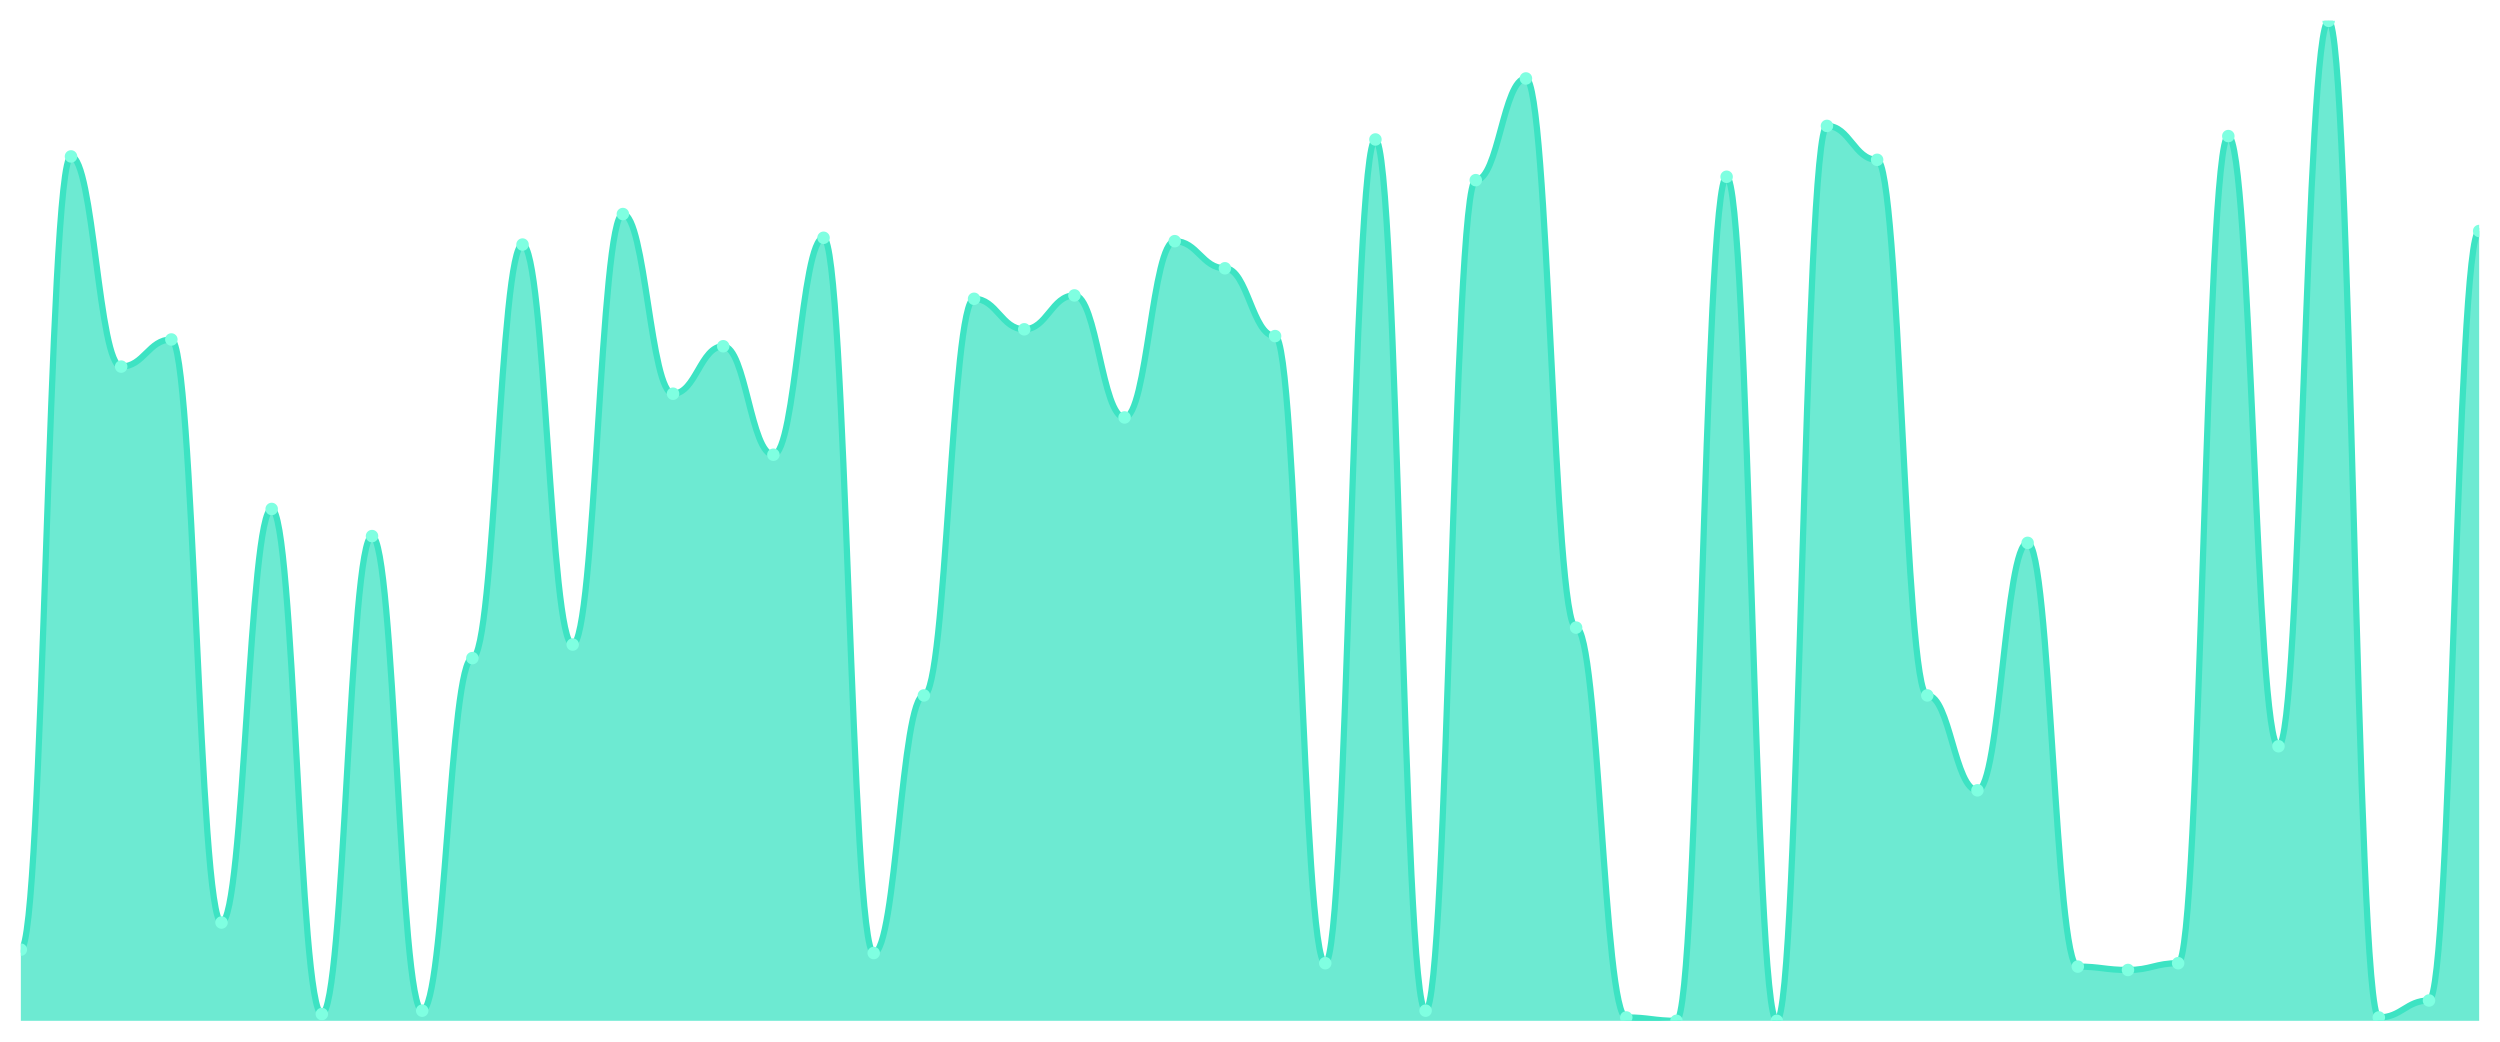
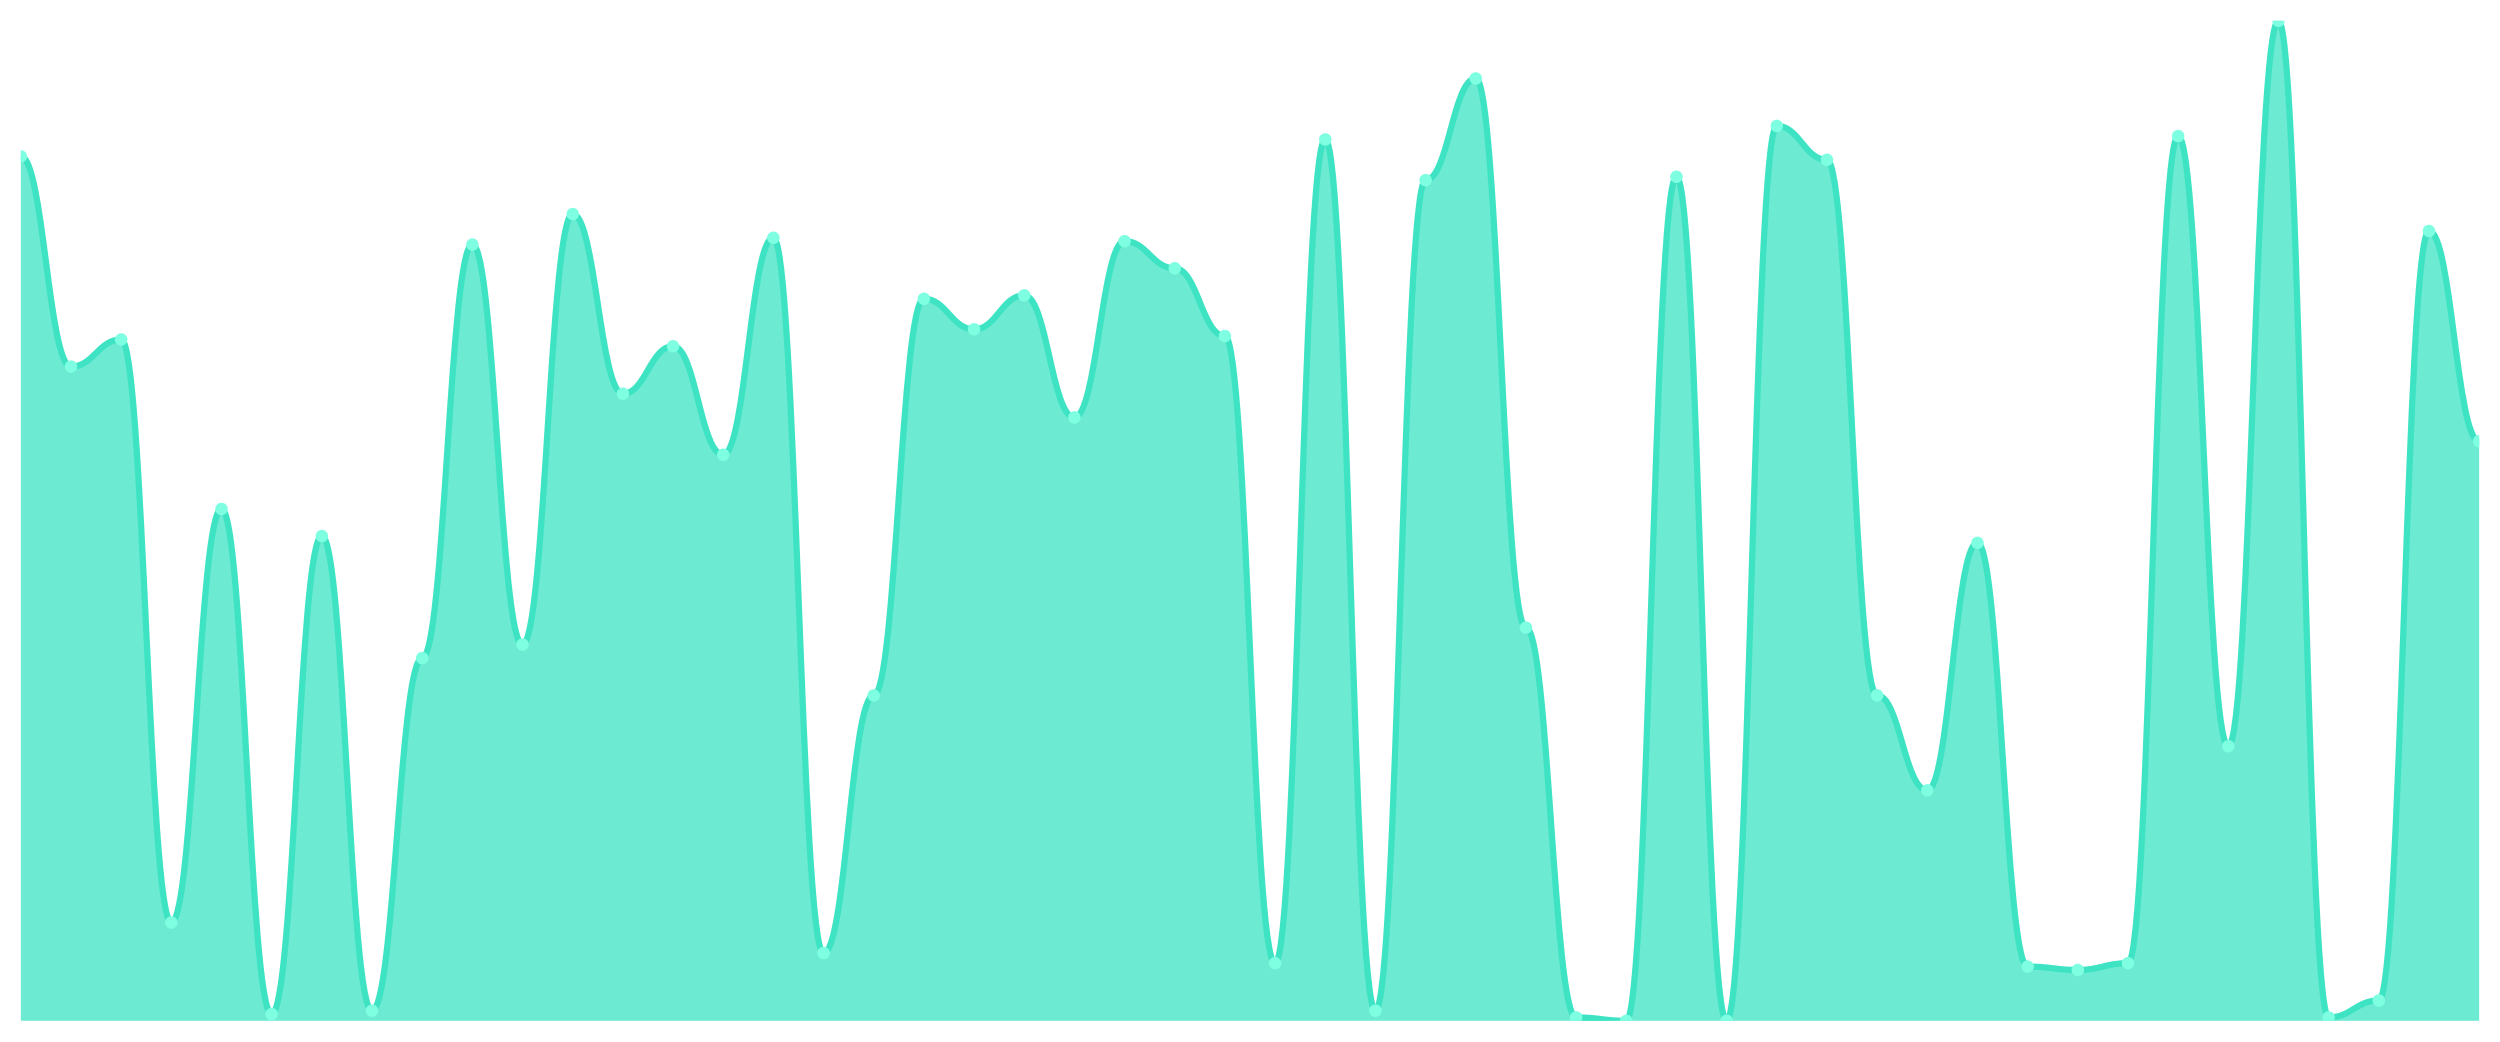
<svg xmlns="http://www.w3.org/2000/svg" viewBox="0 0 1200 500" width="1200" height="500">
  <defs>
    <clipPath id="c">
      <rect x="10" y="10" width="1180" height="480" />
    </clipPath>
  </defs>
  <rect width="1200" height="500" fill="none" />
  <g clip-path="url(#c)">
-     <path d="M 10,490 L 10,455.831 C 20.837,455.831 23.245,75.085 34.082,75.085 C 44.918,75.085 47.327,175.966 58.163,175.966 C 69,175.966 71.408,162.949 82.245,162.949 C 93.082,162.949 95.49,442.814 106.327,442.814 C 117.163,442.814 119.571,244.305 130.408,244.305 C 141.245,244.305 143.653,486.746 154.49,486.746 C 165.327,486.746 167.735,257.322 178.571,257.322 C 189.408,257.322 191.816,485.119 202.653,485.119 C 213.49,485.119 215.898,315.898 226.735,315.898 C 237.571,315.898 239.98,117.39 250.816,117.39 C 261.653,117.39 264.061,309.39 274.898,309.39 C 285.735,309.39 288.143,102.746 298.98,102.746 C 309.816,102.746 312.224,188.983 323.061,188.983 C 333.898,188.983 336.306,166.203 347.143,166.203 C 357.98,166.203 360.388,218.271 371.224,218.271 C 382.061,218.271 384.469,114.136 395.306,114.136 C 406.143,114.136 408.551,457.458 419.388,457.458 C 430.224,457.458 432.633,333.797 443.469,333.797 C 454.306,333.797 456.714,143.424 467.551,143.424 C 478.388,143.424 480.796,158.068 491.633,158.068 C 502.469,158.068 504.878,141.797 515.714,141.797 C 526.551,141.797 528.959,200.373 539.796,200.373 C 550.633,200.373 553.041,115.763 563.878,115.763 C 574.714,115.763 577.122,128.78 587.959,128.78 C 598.796,128.78 601.204,161.322 612.041,161.322 C 622.878,161.322 625.286,462.339 636.122,462.339 C 646.959,462.339 649.367,66.949 660.204,66.949 C 671.041,66.949 673.449,485.119 684.286,485.119 C 695.122,485.119 697.531,86.475 708.367,86.475 C 719.204,86.475 721.612,37.661 732.449,37.661 C 743.286,37.661 745.694,301.254 756.531,301.254 C 767.367,301.254 769.776,488.373 780.612,488.373 C 791.449,488.373 793.857,490 804.694,490 C 815.531,490 817.939,84.847 828.776,84.847 C 839.612,84.847 842.02,490 852.857,490 C 863.694,490 866.102,60.441 876.939,60.441 C 887.776,60.441 890.184,76.712 901.02,76.712 C 911.857,76.712 914.265,333.797 925.102,333.797 C 935.939,333.797 938.347,379.356 949.184,379.356 C 960.02,379.356 962.429,260.576 973.265,260.576 C 984.102,260.576 986.51,463.966 997.347,463.966 C 1008.184,463.966 1010.592,465.593 1021.429,465.593 C 1032.265,465.593 1034.673,462.339 1045.51,462.339 C 1056.347,462.339 1058.755,65.322 1069.592,65.322 C 1080.429,65.322 1082.837,358.203 1093.673,358.203 C 1104.51,358.203 1106.918,10 1117.755,10 C 1128.592,10 1131,488.373 1141.837,488.373 C 1152.673,488.373 1155.082,480.237 1165.918,480.237 C 1176.755,480.237 1179.163,110.881 1190,110.881 L 1190,490 Z" fill="rgba(61,227,195,0.75)" />
-     <path d="M 10,455.831 C 20.837,455.831 23.245,75.085 34.082,75.085 C 44.918,75.085 47.327,175.966 58.163,175.966 C 69,175.966 71.408,162.949 82.245,162.949 C 93.082,162.949 95.49,442.814 106.327,442.814 C 117.163,442.814 119.571,244.305 130.408,244.305 C 141.245,244.305 143.653,486.746 154.49,486.746 C 165.327,486.746 167.735,257.322 178.571,257.322 C 189.408,257.322 191.816,485.119 202.653,485.119 C 213.49,485.119 215.898,315.898 226.735,315.898 C 237.571,315.898 239.98,117.39 250.816,117.39 C 261.653,117.39 264.061,309.39 274.898,309.39 C 285.735,309.39 288.143,102.746 298.98,102.746 C 309.816,102.746 312.224,188.983 323.061,188.983 C 333.898,188.983 336.306,166.203 347.143,166.203 C 357.98,166.203 360.388,218.271 371.224,218.271 C 382.061,218.271 384.469,114.136 395.306,114.136 C 406.143,114.136 408.551,457.458 419.388,457.458 C 430.224,457.458 432.633,333.797 443.469,333.797 C 454.306,333.797 456.714,143.424 467.551,143.424 C 478.388,143.424 480.796,158.068 491.633,158.068 C 502.469,158.068 504.878,141.797 515.714,141.797 C 526.551,141.797 528.959,200.373 539.796,200.373 C 550.633,200.373 553.041,115.763 563.878,115.763 C 574.714,115.763 577.122,128.78 587.959,128.78 C 598.796,128.78 601.204,161.322 612.041,161.322 C 622.878,161.322 625.286,462.339 636.122,462.339 C 646.959,462.339 649.367,66.949 660.204,66.949 C 671.041,66.949 673.449,485.119 684.286,485.119 C 695.122,485.119 697.531,86.475 708.367,86.475 C 719.204,86.475 721.612,37.661 732.449,37.661 C 743.286,37.661 745.694,301.254 756.531,301.254 C 767.367,301.254 769.776,488.373 780.612,488.373 C 791.449,488.373 793.857,490 804.694,490 C 815.531,490 817.939,84.847 828.776,84.847 C 839.612,84.847 842.02,490 852.857,490 C 863.694,490 866.102,60.441 876.939,60.441 C 887.776,60.441 890.184,76.712 901.02,76.712 C 911.857,76.712 914.265,333.797 925.102,333.797 C 935.939,333.797 938.347,379.356 949.184,379.356 C 960.02,379.356 962.429,260.576 973.265,260.576 C 984.102,260.576 986.51,463.966 997.347,463.966 C 1008.184,463.966 1010.592,465.593 1021.429,465.593 C 1032.265,465.593 1034.673,462.339 1045.51,462.339 C 1056.347,462.339 1058.755,65.322 1069.592,65.322 C 1080.429,65.322 1082.837,358.203 1093.673,358.203 C 1104.51,358.203 1106.918,10 1117.755,10 C 1128.592,10 1131,488.373 1141.837,488.373 C 1152.673,488.373 1155.082,480.237 1165.918,480.237 C 1176.755,480.237 1179.163,110.881 1190,110.881" fill="none" stroke="#3de3c3" stroke-width="3" stroke-linecap="round" stroke-linejoin="round" />
-     <circle cx="10" cy="455.831" r="3" fill="#7fffe1" />
-     <circle cx="34.082" cy="75.085" r="3" fill="#7fffe1" />
-     <circle cx="58.163" cy="175.966" r="3" fill="#7fffe1" />
-     <circle cx="82.245" cy="162.949" r="3" fill="#7fffe1" />
-     <circle cx="106.327" cy="442.814" r="3" fill="#7fffe1" />
-     <circle cx="130.408" cy="244.305" r="3" fill="#7fffe1" />
-     <circle cx="154.49" cy="486.746" r="3" fill="#7fffe1" />
-     <circle cx="178.571" cy="257.322" r="3" fill="#7fffe1" />
-     <circle cx="202.653" cy="485.119" r="3" fill="#7fffe1" />
-     <circle cx="226.735" cy="315.898" r="3" fill="#7fffe1" />
-     <circle cx="250.816" cy="117.39" r="3" fill="#7fffe1" />
-     <circle cx="274.898" cy="309.39" r="3" fill="#7fffe1" />
-     <circle cx="298.98" cy="102.746" r="3" fill="#7fffe1" />
-     <circle cx="323.061" cy="188.983" r="3" fill="#7fffe1" />
-     <circle cx="347.143" cy="166.203" r="3" fill="#7fffe1" />
-     <circle cx="371.224" cy="218.271" r="3" fill="#7fffe1" />
-     <circle cx="395.306" cy="114.136" r="3" fill="#7fffe1" />
-     <circle cx="419.388" cy="457.458" r="3" fill="#7fffe1" />
-     <circle cx="443.469" cy="333.797" r="3" fill="#7fffe1" />
-     <circle cx="467.551" cy="143.424" r="3" fill="#7fffe1" />
-     <circle cx="491.633" cy="158.068" r="3" fill="#7fffe1" />
-     <circle cx="515.714" cy="141.797" r="3" fill="#7fffe1" />
-     <circle cx="539.796" cy="200.373" r="3" fill="#7fffe1" />
-     <circle cx="563.878" cy="115.763" r="3" fill="#7fffe1" />
-     <circle cx="587.959" cy="128.78" r="3" fill="#7fffe1" />
-     <circle cx="612.041" cy="161.322" r="3" fill="#7fffe1" />
-     <circle cx="636.122" cy="462.339" r="3" fill="#7fffe1" />
-     <circle cx="660.204" cy="66.949" r="3" fill="#7fffe1" />
-     <circle cx="684.286" cy="485.119" r="3" fill="#7fffe1" />
-     <circle cx="708.367" cy="86.475" r="3" fill="#7fffe1" />
-     <circle cx="732.449" cy="37.661" r="3" fill="#7fffe1" />
-     <circle cx="756.531" cy="301.254" r="3" fill="#7fffe1" />
-     <circle cx="780.612" cy="488.373" r="3" fill="#7fffe1" />
-     <circle cx="804.694" cy="490" r="3" fill="#7fffe1" />
-     <circle cx="828.776" cy="84.847" r="3" fill="#7fffe1" />
-     <circle cx="852.857" cy="490" r="3" fill="#7fffe1" />
-     <circle cx="876.939" cy="60.441" r="3" fill="#7fffe1" />
-     <circle cx="901.02" cy="76.712" r="3" fill="#7fffe1" />
-     <circle cx="925.102" cy="333.797" r="3" fill="#7fffe1" />
-     <circle cx="949.184" cy="379.356" r="3" fill="#7fffe1" />
-     <circle cx="973.265" cy="260.576" r="3" fill="#7fffe1" />
-     <circle cx="997.347" cy="463.966" r="3" fill="#7fffe1" />
-     <circle cx="1021.429" cy="465.593" r="3" fill="#7fffe1" />
-     <circle cx="1045.51" cy="462.339" r="3" fill="#7fffe1" />
-     <circle cx="1069.592" cy="65.322" r="3" fill="#7fffe1" />
-     <circle cx="1093.673" cy="358.203" r="3" fill="#7fffe1" />
-     <circle cx="1117.755" cy="10" r="3" fill="#7fffe1" />
-     <circle cx="1141.837" cy="488.373" r="3" fill="#7fffe1" />
-     <circle cx="1165.918" cy="480.237" r="3" fill="#7fffe1" />
-     <circle cx="1190" cy="110.881" r="3" fill="#7fffe1" />
+     <path d="M 10,490 L 10,75.085 C 20.837,75.085 23.245,175.966 34.082,175.966 C 44.918,175.966 47.327,162.949 58.163,162.949 C 69,162.949 71.408,442.814 82.245,442.814 C 93.082,442.814 95.49,244.305 106.327,244.305 C 117.163,244.305 119.571,486.746 130.408,486.746 C 141.245,486.746 143.653,257.322 154.49,257.322 C 165.327,257.322 167.735,485.119 178.571,485.119 C 189.408,485.119 191.816,315.898 202.653,315.898 C 213.49,315.898 215.898,117.39 226.735,117.39 C 237.571,117.39 239.98,309.39 250.816,309.39 C 261.653,309.39 264.061,102.746 274.898,102.746 C 285.735,102.746 288.143,188.983 298.98,188.983 C 309.816,188.983 312.224,166.203 323.061,166.203 C 333.898,166.203 336.306,218.271 347.143,218.271 C 357.98,218.271 360.388,114.136 371.224,114.136 C 382.061,114.136 384.469,457.458 395.306,457.458 C 406.143,457.458 408.551,333.797 419.388,333.797 C 430.224,333.797 432.633,143.424 443.469,143.424 C 454.306,143.424 456.714,158.068 467.551,158.068 C 478.388,158.068 480.796,141.797 491.633,141.797 C 502.469,141.797 504.878,200.373 515.714,200.373 C 526.551,200.373 528.959,115.763 539.796,115.763 C 550.633,115.763 553.041,128.78 563.878,128.78 C 574.714,128.78 577.122,161.322 587.959,161.322 C 598.796,161.322 601.204,462.339 612.041,462.339 C 622.878,462.339 625.286,66.949 636.122,66.949 C 646.959,66.949 649.367,485.119 660.204,485.119 C 671.041,485.119 673.449,86.475 684.286,86.475 C 695.122,86.475 697.531,37.661 708.367,37.661 C 719.204,37.661 721.612,301.254 732.449,301.254 C 743.286,301.254 745.694,488.373 756.531,488.373 C 767.367,488.373 769.776,490 780.612,490 C 791.449,490 793.857,84.847 804.694,84.847 C 815.531,84.847 817.939,490 828.776,490 C 839.612,490 842.02,60.441 852.857,60.441 C 863.694,60.441 866.102,76.712 876.939,76.712 C 887.776,76.712 890.184,333.797 901.02,333.797 C 911.857,333.797 914.265,379.356 925.102,379.356 C 935.939,379.356 938.347,260.576 949.184,260.576 C 960.02,260.576 962.429,463.966 973.265,463.966 C 984.102,463.966 986.51,465.593 997.347,465.593 C 1008.184,465.593 1010.592,462.339 1021.429,462.339 C 1032.265,462.339 1034.673,65.322 1045.51,65.322 C 1056.347,65.322 1058.755,358.203 1069.592,358.203 C 1080.429,358.203 1082.837,10 1093.673,10 C 1104.51,10 1106.918,488.373 1117.755,488.373 C 1128.592,488.373 1131,480.237 1141.837,480.237 C 1152.673,480.237 1155.082,110.881 1165.918,110.881 C 1176.755,110.881 1179.163,211.763 1190,211.763 L 1190,490 Z" fill="rgba(61,227,195,0.75)" />
+     <path d="M 10,75.085 C 20.837,75.085 23.245,175.966 34.082,175.966 C 44.918,175.966 47.327,162.949 58.163,162.949 C 69,162.949 71.408,442.814 82.245,442.814 C 93.082,442.814 95.49,244.305 106.327,244.305 C 117.163,244.305 119.571,486.746 130.408,486.746 C 141.245,486.746 143.653,257.322 154.49,257.322 C 165.327,257.322 167.735,485.119 178.571,485.119 C 189.408,485.119 191.816,315.898 202.653,315.898 C 213.49,315.898 215.898,117.39 226.735,117.39 C 237.571,117.39 239.98,309.39 250.816,309.39 C 261.653,309.39 264.061,102.746 274.898,102.746 C 285.735,102.746 288.143,188.983 298.98,188.983 C 309.816,188.983 312.224,166.203 323.061,166.203 C 333.898,166.203 336.306,218.271 347.143,218.271 C 357.98,218.271 360.388,114.136 371.224,114.136 C 382.061,114.136 384.469,457.458 395.306,457.458 C 406.143,457.458 408.551,333.797 419.388,333.797 C 430.224,333.797 432.633,143.424 443.469,143.424 C 454.306,143.424 456.714,158.068 467.551,158.068 C 478.388,158.068 480.796,141.797 491.633,141.797 C 502.469,141.797 504.878,200.373 515.714,200.373 C 526.551,200.373 528.959,115.763 539.796,115.763 C 550.633,115.763 553.041,128.78 563.878,128.78 C 574.714,128.78 577.122,161.322 587.959,161.322 C 598.796,161.322 601.204,462.339 612.041,462.339 C 622.878,462.339 625.286,66.949 636.122,66.949 C 646.959,66.949 649.367,485.119 660.204,485.119 C 671.041,485.119 673.449,86.475 684.286,86.475 C 695.122,86.475 697.531,37.661 708.367,37.661 C 719.204,37.661 721.612,301.254 732.449,301.254 C 743.286,301.254 745.694,488.373 756.531,488.373 C 767.367,488.373 769.776,490 780.612,490 C 791.449,490 793.857,84.847 804.694,84.847 C 815.531,84.847 817.939,490 828.776,490 C 839.612,490 842.02,60.441 852.857,60.441 C 863.694,60.441 866.102,76.712 876.939,76.712 C 887.776,76.712 890.184,333.797 901.02,333.797 C 911.857,333.797 914.265,379.356 925.102,379.356 C 935.939,379.356 938.347,260.576 949.184,260.576 C 960.02,260.576 962.429,463.966 973.265,463.966 C 984.102,463.966 986.51,465.593 997.347,465.593 C 1008.184,465.593 1010.592,462.339 1021.429,462.339 C 1032.265,462.339 1034.673,65.322 1045.51,65.322 C 1056.347,65.322 1058.755,358.203 1069.592,358.203 C 1080.429,358.203 1082.837,10 1093.673,10 C 1104.51,10 1106.918,488.373 1117.755,488.373 C 1128.592,488.373 1131,480.237 1141.837,480.237 C 1152.673,480.237 1155.082,110.881 1165.918,110.881 C 1176.755,110.881 1179.163,211.763 1190,211.763" fill="none" stroke="#3de3c3" stroke-width="3" stroke-linecap="round" stroke-linejoin="round" />
+     <circle cx="10" cy="75.085" r="3" fill="#7fffe1" />
+     <circle cx="34.082" cy="175.966" r="3" fill="#7fffe1" />
+     <circle cx="58.163" cy="162.949" r="3" fill="#7fffe1" />
+     <circle cx="82.245" cy="442.814" r="3" fill="#7fffe1" />
+     <circle cx="106.327" cy="244.305" r="3" fill="#7fffe1" />
+     <circle cx="130.408" cy="486.746" r="3" fill="#7fffe1" />
+     <circle cx="154.49" cy="257.322" r="3" fill="#7fffe1" />
+     <circle cx="178.571" cy="485.119" r="3" fill="#7fffe1" />
+     <circle cx="202.653" cy="315.898" r="3" fill="#7fffe1" />
+     <circle cx="226.735" cy="117.39" r="3" fill="#7fffe1" />
+     <circle cx="250.816" cy="309.39" r="3" fill="#7fffe1" />
+     <circle cx="274.898" cy="102.746" r="3" fill="#7fffe1" />
+     <circle cx="298.98" cy="188.983" r="3" fill="#7fffe1" />
+     <circle cx="323.061" cy="166.203" r="3" fill="#7fffe1" />
+     <circle cx="347.143" cy="218.271" r="3" fill="#7fffe1" />
+     <circle cx="371.224" cy="114.136" r="3" fill="#7fffe1" />
+     <circle cx="395.306" cy="457.458" r="3" fill="#7fffe1" />
+     <circle cx="419.388" cy="333.797" r="3" fill="#7fffe1" />
+     <circle cx="443.469" cy="143.424" r="3" fill="#7fffe1" />
+     <circle cx="467.551" cy="158.068" r="3" fill="#7fffe1" />
+     <circle cx="491.633" cy="141.797" r="3" fill="#7fffe1" />
+     <circle cx="515.714" cy="200.373" r="3" fill="#7fffe1" />
+     <circle cx="539.796" cy="115.763" r="3" fill="#7fffe1" />
+     <circle cx="563.878" cy="128.78" r="3" fill="#7fffe1" />
+     <circle cx="587.959" cy="161.322" r="3" fill="#7fffe1" />
+     <circle cx="612.041" cy="462.339" r="3" fill="#7fffe1" />
+     <circle cx="636.122" cy="66.949" r="3" fill="#7fffe1" />
+     <circle cx="660.204" cy="485.119" r="3" fill="#7fffe1" />
+     <circle cx="684.286" cy="86.475" r="3" fill="#7fffe1" />
+     <circle cx="708.367" cy="37.661" r="3" fill="#7fffe1" />
+     <circle cx="732.449" cy="301.254" r="3" fill="#7fffe1" />
+     <circle cx="756.531" cy="488.373" r="3" fill="#7fffe1" />
+     <circle cx="780.612" cy="490" r="3" fill="#7fffe1" />
+     <circle cx="804.694" cy="84.847" r="3" fill="#7fffe1" />
+     <circle cx="828.776" cy="490" r="3" fill="#7fffe1" />
+     <circle cx="852.857" cy="60.441" r="3" fill="#7fffe1" />
+     <circle cx="876.939" cy="76.712" r="3" fill="#7fffe1" />
+     <circle cx="901.02" cy="333.797" r="3" fill="#7fffe1" />
+     <circle cx="925.102" cy="379.356" r="3" fill="#7fffe1" />
+     <circle cx="949.184" cy="260.576" r="3" fill="#7fffe1" />
+     <circle cx="973.265" cy="463.966" r="3" fill="#7fffe1" />
+     <circle cx="997.347" cy="465.593" r="3" fill="#7fffe1" />
+     <circle cx="1021.429" cy="462.339" r="3" fill="#7fffe1" />
+     <circle cx="1045.51" cy="65.322" r="3" fill="#7fffe1" />
+     <circle cx="1069.592" cy="358.203" r="3" fill="#7fffe1" />
+     <circle cx="1093.673" cy="10" r="3" fill="#7fffe1" />
+     <circle cx="1117.755" cy="488.373" r="3" fill="#7fffe1" />
+     <circle cx="1141.837" cy="480.237" r="3" fill="#7fffe1" />
+     <circle cx="1165.918" cy="110.881" r="3" fill="#7fffe1" />
+     <circle cx="1190" cy="211.763" r="3" fill="#7fffe1" />
  </g>
</svg>
